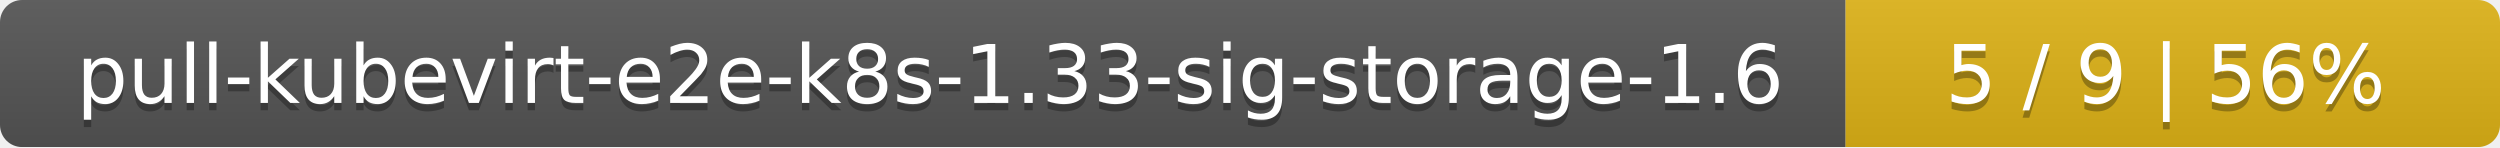
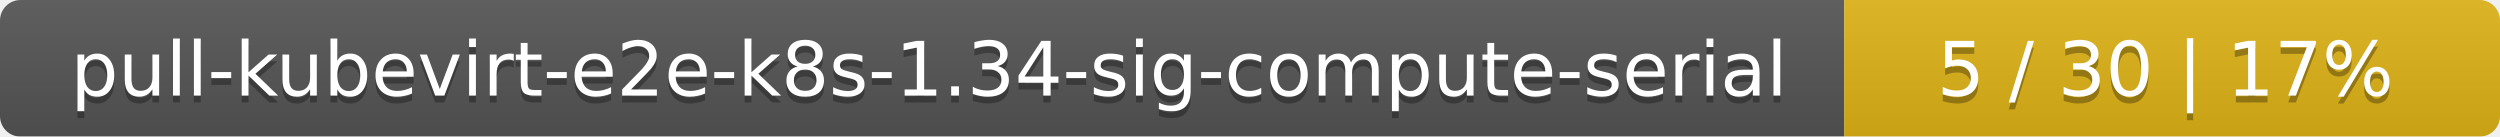
- <svg xmlns="http://www.w3.org/2000/svg" width="340" height="20">
+ <svg xmlns="http://www.w3.org/2000/svg" width="366" height="20">
  <linearGradient id="smooth" x2="0" y2="100%">
    <stop offset="0" stop-color="#bbb" stop-opacity=".1" />
    <stop offset="1" stop-opacity=".1" />
  </linearGradient>
  <mask id="round">
-     <rect width="340" height="20" rx="3" fill="#fff" />
+     <rect width="366" height="20" rx="3" fill="#fff" />
  </mask>
  <g mask="url(#round)">
-     <rect width="251" height="20" fill="#555" />
-     <rect x="251" width="89" height="20" fill="#dfb317" />
-     <rect width="340" height="20" fill="url(#smooth)" />
+     <rect width="270" height="20" fill="#555" />
+     <rect x="270" width="96" height="20" fill="#dfb317" />
+     <rect width="366" height="20" fill="url(#smooth)" />
  </g>
  <g fill="#fff" text-anchor="middle" font-family="DejaVu Sans,Verdana,Geneva,sans-serif" font-size="11">
-     <text x="126.5" y="15" fill="#010101" fill-opacity=".3">pull-kubevirt-e2e-k8s-1.33-sig-storage-1.6</text>
-     <text x="126.5" y="14">pull-kubevirt-e2e-k8s-1.33-sig-storage-1.6</text>
-     <text x="294.5" y="15" fill="#010101" fill-opacity=".3">5 / 9    |    56%</text>
-     <text x="294.5" y="14">5 / 9    |    56%</text>
+     <text x="136" y="15" fill="#010101" fill-opacity=".3">pull-kubevirt-e2e-k8s-1.34-sig-compute-serial</text>
+     <text x="136" y="14">pull-kubevirt-e2e-k8s-1.34-sig-compute-serial</text>
+     <text x="317" y="15" fill="#010101" fill-opacity=".3">5 / 30    |    17%</text>
+     <text x="317" y="14">5 / 30    |    17%</text>
  </g>
</svg>
